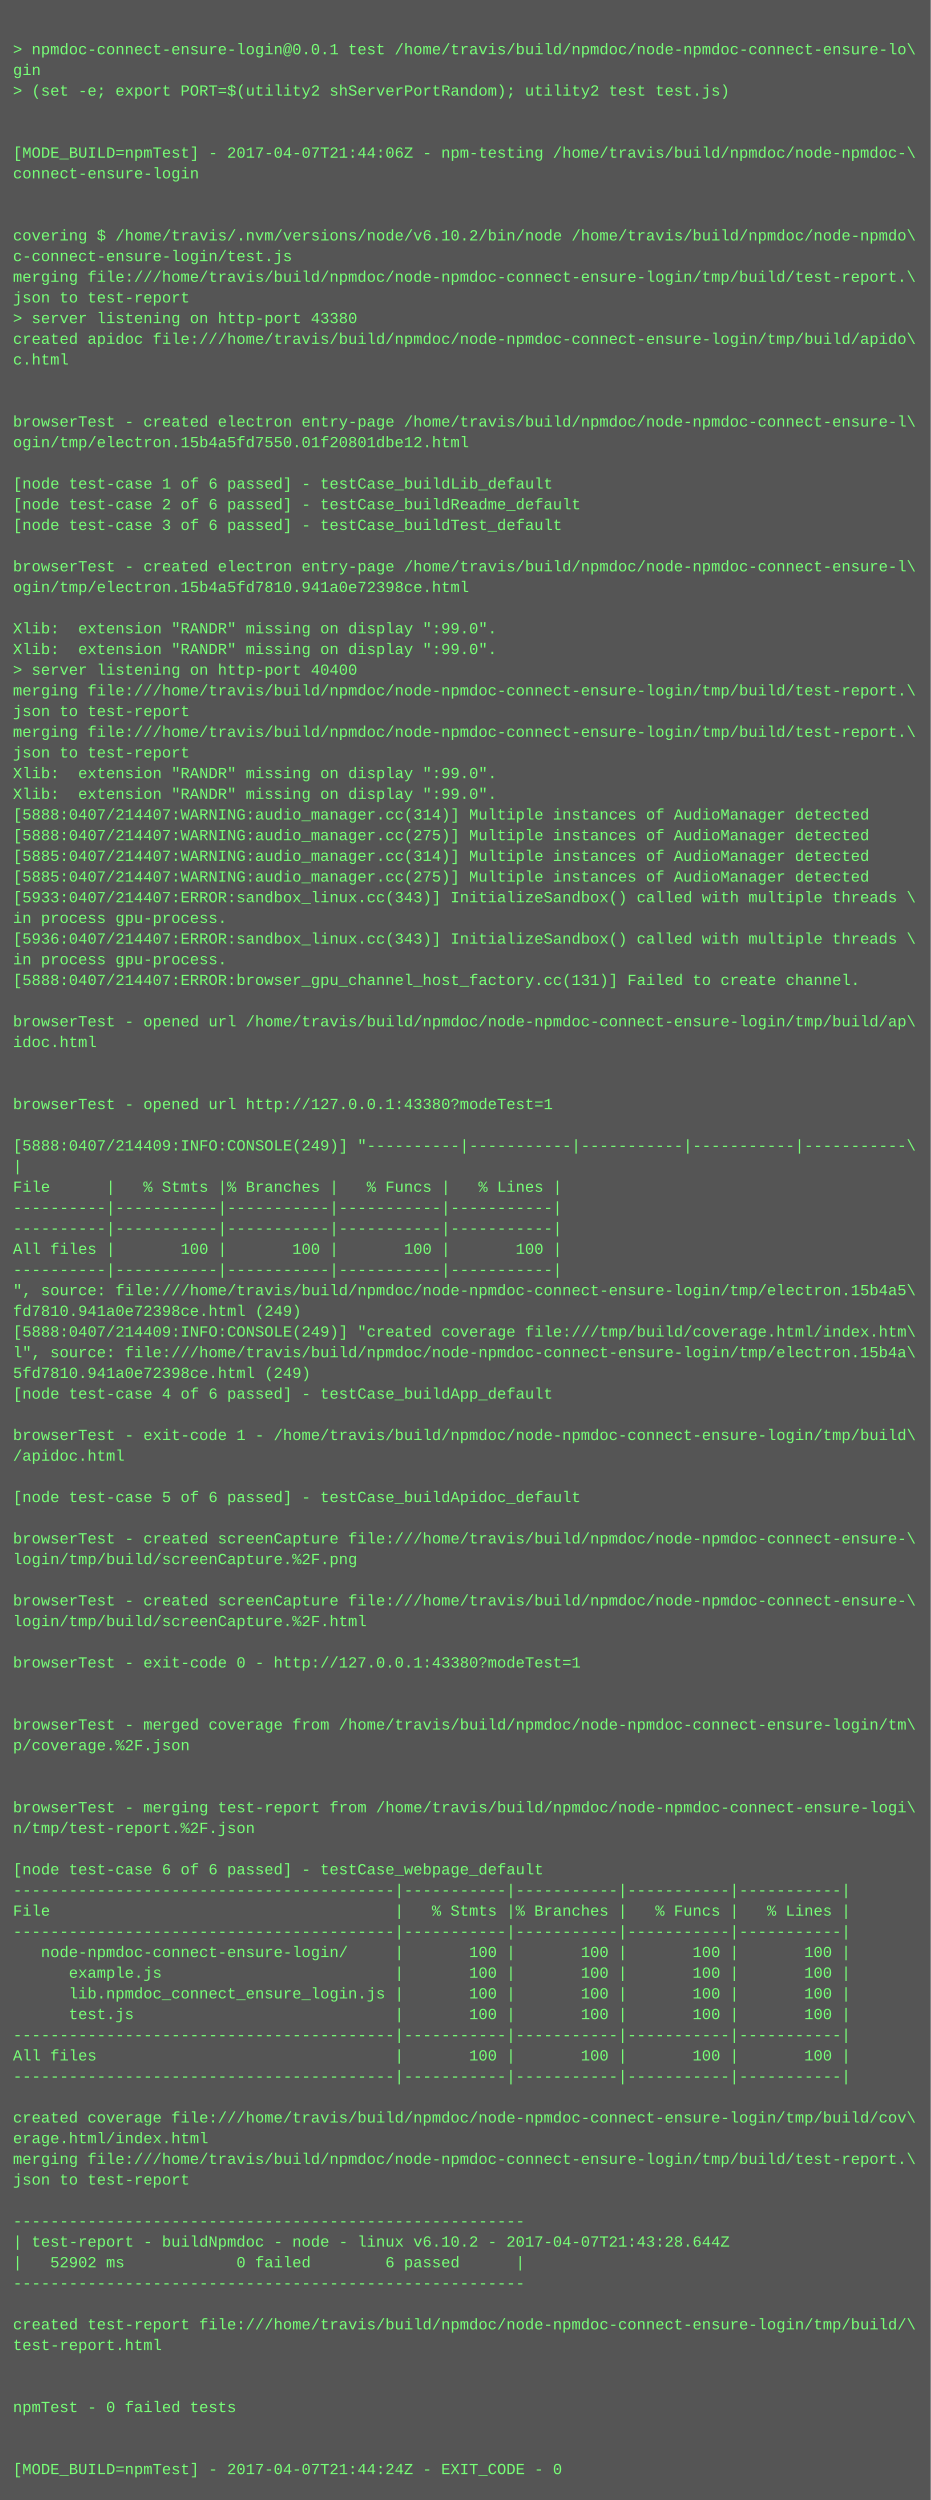
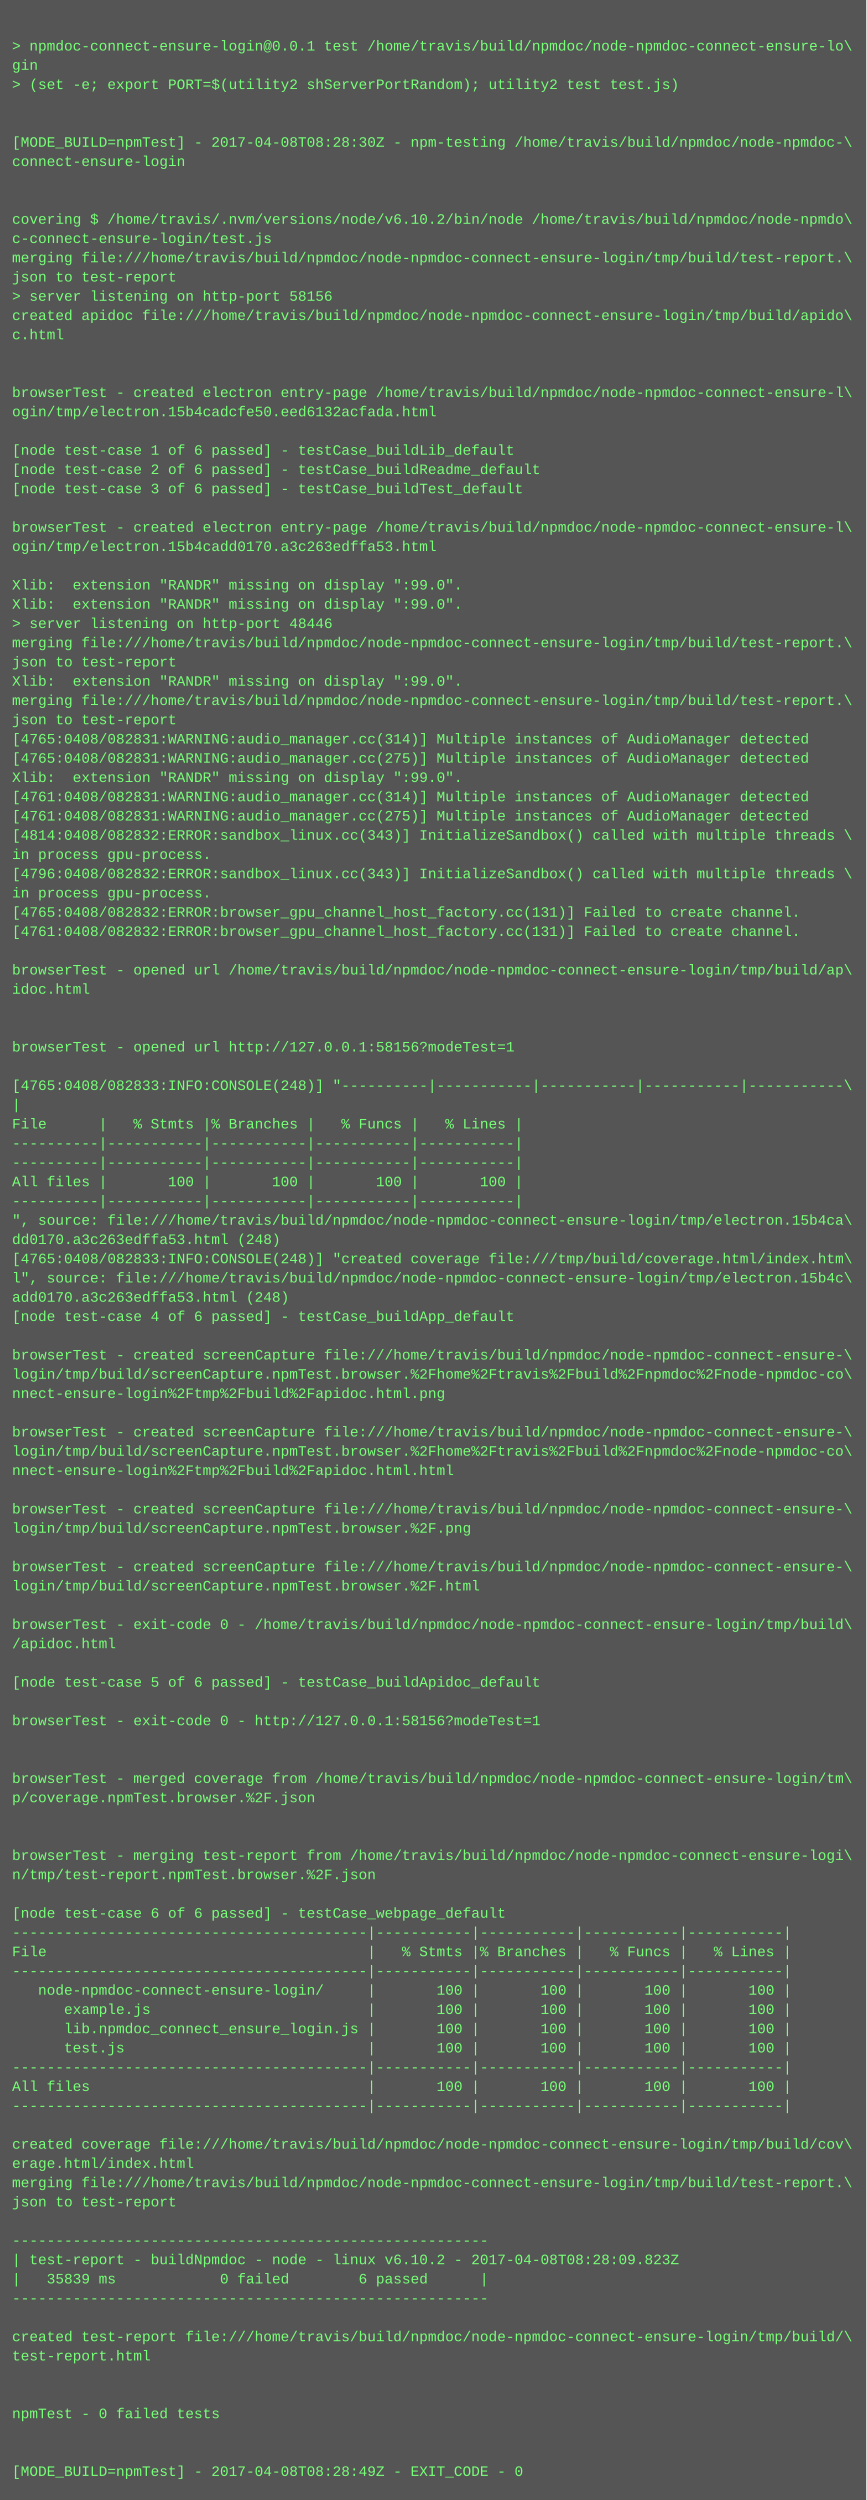
- <svg xmlns="http://www.w3.org/2000/svg" height="1934" width="720">
-   <rect height="1934" fill="#555" width="720" />
+ <svg xmlns="http://www.w3.org/2000/svg" height="2078" width="720">
+   <rect height="2078" fill="#555" width="720" />
  <text fill="#7f7" font-family="Courier New" font-size="12" xml:space="preserve">
    <tspan x="10" y="26" />
    <tspan x="10" y="42">&gt; npmdoc-connect-ensure-login@0.0.1 test /home/travis/build/npmdoc/node-npmdoc-connect-ensure-lo\</tspan>
    <tspan x="10" y="58">gin</tspan>
    <tspan x="10" y="74">&gt; (set -e; export PORT=$(utility2 shServerPortRandom); utility2 test test.js)</tspan>
    <tspan x="10" y="90" />
    <tspan x="10" y="106" />
-     <tspan x="10" y="122">[MODE_BUILD=npmTest] - 2017-04-07T21:44:06Z - npm-testing /home/travis/build/npmdoc/node-npmdoc-\</tspan>
+     <tspan x="10" y="122">[MODE_BUILD=npmTest] - 2017-04-08T08:28:30Z - npm-testing /home/travis/build/npmdoc/node-npmdoc-\</tspan>
    <tspan x="10" y="138">connect-ensure-login</tspan>
    <tspan x="10" y="154" />
    <tspan x="10" y="170" />
    <tspan x="10" y="186">covering $ /home/travis/.nvm/versions/node/v6.10.2/bin/node /home/travis/build/npmdoc/node-npmdo\</tspan>
    <tspan x="10" y="202">c-connect-ensure-login/test.js</tspan>
    <tspan x="10" y="218">merging file:///home/travis/build/npmdoc/node-npmdoc-connect-ensure-login/tmp/build/test-report.\</tspan>
    <tspan x="10" y="234">json to test-report</tspan>
-     <tspan x="10" y="250">&gt; server listening on http-port 43380</tspan>
+     <tspan x="10" y="250">&gt; server listening on http-port 58156</tspan>
    <tspan x="10" y="266">created apidoc file:///home/travis/build/npmdoc/node-npmdoc-connect-ensure-login/tmp/build/apido\</tspan>
    <tspan x="10" y="282">c.html</tspan>
    <tspan x="10" y="298" />
    <tspan x="10" y="314" />
    <tspan x="10" y="330">browserTest - created electron entry-page /home/travis/build/npmdoc/node-npmdoc-connect-ensure-l\</tspan>
-     <tspan x="10" y="346">ogin/tmp/electron.15b4a5fd7550.01f20801dbe12.html</tspan>
+     <tspan x="10" y="346">ogin/tmp/electron.15b4cadcfe50.eed6132acfada.html</tspan>
    <tspan x="10" y="362" />
    <tspan x="10" y="378">[node test-case 1 of 6 passed] - testCase_buildLib_default</tspan>
    <tspan x="10" y="394">[node test-case 2 of 6 passed] - testCase_buildReadme_default</tspan>
    <tspan x="10" y="410">[node test-case 3 of 6 passed] - testCase_buildTest_default</tspan>
    <tspan x="10" y="426" />
    <tspan x="10" y="442">browserTest - created electron entry-page /home/travis/build/npmdoc/node-npmdoc-connect-ensure-l\</tspan>
-     <tspan x="10" y="458">ogin/tmp/electron.15b4a5fd7810.941a0e72398ce.html</tspan>
+     <tspan x="10" y="458">ogin/tmp/electron.15b4cadd0170.a3c263edffa53.html</tspan>
    <tspan x="10" y="474" />
    <tspan x="10" y="490">Xlib:  extension "RANDR" missing on display ":99.0".</tspan>
    <tspan x="10" y="506">Xlib:  extension "RANDR" missing on display ":99.0".</tspan>
-     <tspan x="10" y="522">&gt; server listening on http-port 40400</tspan>
+     <tspan x="10" y="522">&gt; server listening on http-port 48446</tspan>
    <tspan x="10" y="538">merging file:///home/travis/build/npmdoc/node-npmdoc-connect-ensure-login/tmp/build/test-report.\</tspan>
    <tspan x="10" y="554">json to test-report</tspan>
-     <tspan x="10" y="570">merging file:///home/travis/build/npmdoc/node-npmdoc-connect-ensure-login/tmp/build/test-report.\</tspan>
-     <tspan x="10" y="586">json to test-report</tspan>
-     <tspan x="10" y="602">Xlib:  extension "RANDR" missing on display ":99.0".</tspan>
-     <tspan x="10" y="618">Xlib:  extension "RANDR" missing on display ":99.0".</tspan>
-     <tspan x="10" y="634">[5888:0407/214407:WARNING:audio_manager.cc(314)] Multiple instances of AudioManager detected</tspan>
-     <tspan x="10" y="650">[5888:0407/214407:WARNING:audio_manager.cc(275)] Multiple instances of AudioManager detected</tspan>
-     <tspan x="10" y="666">[5885:0407/214407:WARNING:audio_manager.cc(314)] Multiple instances of AudioManager detected</tspan>
-     <tspan x="10" y="682">[5885:0407/214407:WARNING:audio_manager.cc(275)] Multiple instances of AudioManager detected</tspan>
-     <tspan x="10" y="698">[5933:0407/214407:ERROR:sandbox_linux.cc(343)] InitializeSandbox() called with multiple threads \</tspan>
+     <tspan x="10" y="570">Xlib:  extension "RANDR" missing on display ":99.0".</tspan>
+     <tspan x="10" y="586">merging file:///home/travis/build/npmdoc/node-npmdoc-connect-ensure-login/tmp/build/test-report.\</tspan>
+     <tspan x="10" y="602">json to test-report</tspan>
+     <tspan x="10" y="618">[4765:0408/082831:WARNING:audio_manager.cc(314)] Multiple instances of AudioManager detected</tspan>
+     <tspan x="10" y="634">[4765:0408/082831:WARNING:audio_manager.cc(275)] Multiple instances of AudioManager detected</tspan>
+     <tspan x="10" y="650">Xlib:  extension "RANDR" missing on display ":99.0".</tspan>
+     <tspan x="10" y="666">[4761:0408/082831:WARNING:audio_manager.cc(314)] Multiple instances of AudioManager detected</tspan>
+     <tspan x="10" y="682">[4761:0408/082831:WARNING:audio_manager.cc(275)] Multiple instances of AudioManager detected</tspan>
+     <tspan x="10" y="698">[4814:0408/082832:ERROR:sandbox_linux.cc(343)] InitializeSandbox() called with multiple threads \</tspan>
    <tspan x="10" y="714">in process gpu-process. </tspan>
-     <tspan x="10" y="730">[5936:0407/214407:ERROR:sandbox_linux.cc(343)] InitializeSandbox() called with multiple threads \</tspan>
+     <tspan x="10" y="730">[4796:0408/082832:ERROR:sandbox_linux.cc(343)] InitializeSandbox() called with multiple threads \</tspan>
    <tspan x="10" y="746">in process gpu-process. </tspan>
-     <tspan x="10" y="762">[5888:0407/214407:ERROR:browser_gpu_channel_host_factory.cc(131)] Failed to create channel.</tspan>
-     <tspan x="10" y="778" />
-     <tspan x="10" y="794">browserTest - opened url /home/travis/build/npmdoc/node-npmdoc-connect-ensure-login/tmp/build/ap\</tspan>
-     <tspan x="10" y="810">idoc.html</tspan>
-     <tspan x="10" y="826" />
+     <tspan x="10" y="762">[4765:0408/082832:ERROR:browser_gpu_channel_host_factory.cc(131)] Failed to create channel.</tspan>
+     <tspan x="10" y="778">[4761:0408/082832:ERROR:browser_gpu_channel_host_factory.cc(131)] Failed to create channel.</tspan>
+     <tspan x="10" y="794" />
+     <tspan x="10" y="810">browserTest - opened url /home/travis/build/npmdoc/node-npmdoc-connect-ensure-login/tmp/build/ap\</tspan>
+     <tspan x="10" y="826">idoc.html</tspan>
    <tspan x="10" y="842" />
-     <tspan x="10" y="858">browserTest - opened url http://127.0.0.1:43380?modeTest=1</tspan>
-     <tspan x="10" y="874" />
-     <tspan x="10" y="890">[5888:0407/214409:INFO:CONSOLE(249)] "----------|-----------|-----------|-----------|-----------\</tspan>
-     <tspan x="10" y="906">|</tspan>
-     <tspan x="10" y="922">File      |   % Stmts |% Branches |   % Funcs |   % Lines |</tspan>
-     <tspan x="10" y="938">----------|-----------|-----------|-----------|-----------|</tspan>
+     <tspan x="10" y="858" />
+     <tspan x="10" y="874">browserTest - opened url http://127.0.0.1:58156?modeTest=1</tspan>
+     <tspan x="10" y="890" />
+     <tspan x="10" y="906">[4765:0408/082833:INFO:CONSOLE(248)] "----------|-----------|-----------|-----------|-----------\</tspan>
+     <tspan x="10" y="922">|</tspan>
+     <tspan x="10" y="938">File      |   % Stmts |% Branches |   % Funcs |   % Lines |</tspan>
    <tspan x="10" y="954">----------|-----------|-----------|-----------|-----------|</tspan>
-     <tspan x="10" y="970">All files |       100 |       100 |       100 |       100 |</tspan>
-     <tspan x="10" y="986">----------|-----------|-----------|-----------|-----------|</tspan>
-     <tspan x="10" y="1002">", source: file:///home/travis/build/npmdoc/node-npmdoc-connect-ensure-login/tmp/electron.15b4a5\</tspan>
-     <tspan x="10" y="1018">fd7810.941a0e72398ce.html (249)</tspan>
-     <tspan x="10" y="1034">[5888:0407/214409:INFO:CONSOLE(249)] "created coverage file:///tmp/build/coverage.html/index.htm\</tspan>
-     <tspan x="10" y="1050">l", source: file:///home/travis/build/npmdoc/node-npmdoc-connect-ensure-login/tmp/electron.15b4a\</tspan>
-     <tspan x="10" y="1066">5fd7810.941a0e72398ce.html (249)</tspan>
-     <tspan x="10" y="1082">[node test-case 4 of 6 passed] - testCase_buildApp_default</tspan>
-     <tspan x="10" y="1098" />
-     <tspan x="10" y="1114">browserTest - exit-code 1 - /home/travis/build/npmdoc/node-npmdoc-connect-ensure-login/tmp/build\</tspan>
-     <tspan x="10" y="1130">/apidoc.html</tspan>
-     <tspan x="10" y="1146" />
-     <tspan x="10" y="1162">[node test-case 5 of 6 passed] - testCase_buildApidoc_default</tspan>
+     <tspan x="10" y="970">----------|-----------|-----------|-----------|-----------|</tspan>
+     <tspan x="10" y="986">All files |       100 |       100 |       100 |       100 |</tspan>
+     <tspan x="10" y="1002">----------|-----------|-----------|-----------|-----------|</tspan>
+     <tspan x="10" y="1018">", source: file:///home/travis/build/npmdoc/node-npmdoc-connect-ensure-login/tmp/electron.15b4ca\</tspan>
+     <tspan x="10" y="1034">dd0170.a3c263edffa53.html (248)</tspan>
+     <tspan x="10" y="1050">[4765:0408/082833:INFO:CONSOLE(248)] "created coverage file:///tmp/build/coverage.html/index.htm\</tspan>
+     <tspan x="10" y="1066">l", source: file:///home/travis/build/npmdoc/node-npmdoc-connect-ensure-login/tmp/electron.15b4c\</tspan>
+     <tspan x="10" y="1082">add0170.a3c263edffa53.html (248)</tspan>
+     <tspan x="10" y="1098">[node test-case 4 of 6 passed] - testCase_buildApp_default</tspan>
+     <tspan x="10" y="1114" />
+     <tspan x="10" y="1130">browserTest - created screenCapture file:///home/travis/build/npmdoc/node-npmdoc-connect-ensure-\</tspan>
+     <tspan x="10" y="1146">login/tmp/build/screenCapture.npmTest.browser.%2Fhome%2Ftravis%2Fbuild%2Fnpmdoc%2Fnode-npmdoc-co\</tspan>
+     <tspan x="10" y="1162">nnect-ensure-login%2Ftmp%2Fbuild%2Fapidoc.html.png</tspan>
    <tspan x="10" y="1178" />
    <tspan x="10" y="1194">browserTest - created screenCapture file:///home/travis/build/npmdoc/node-npmdoc-connect-ensure-\</tspan>
-     <tspan x="10" y="1210">login/tmp/build/screenCapture.%2F.png</tspan>
-     <tspan x="10" y="1226" />
-     <tspan x="10" y="1242">browserTest - created screenCapture file:///home/travis/build/npmdoc/node-npmdoc-connect-ensure-\</tspan>
-     <tspan x="10" y="1258">login/tmp/build/screenCapture.%2F.html</tspan>
-     <tspan x="10" y="1274" />
-     <tspan x="10" y="1290">browserTest - exit-code 0 - http://127.0.0.1:43380?modeTest=1</tspan>
-     <tspan x="10" y="1306" />
-     <tspan x="10" y="1322" />
-     <tspan x="10" y="1338">browserTest - merged coverage from /home/travis/build/npmdoc/node-npmdoc-connect-ensure-login/tm\</tspan>
-     <tspan x="10" y="1354">p/coverage.%2F.json</tspan>
-     <tspan x="10" y="1370" />
+     <tspan x="10" y="1210">login/tmp/build/screenCapture.npmTest.browser.%2Fhome%2Ftravis%2Fbuild%2Fnpmdoc%2Fnode-npmdoc-co\</tspan>
+     <tspan x="10" y="1226">nnect-ensure-login%2Ftmp%2Fbuild%2Fapidoc.html.html</tspan>
+     <tspan x="10" y="1242" />
+     <tspan x="10" y="1258">browserTest - created screenCapture file:///home/travis/build/npmdoc/node-npmdoc-connect-ensure-\</tspan>
+     <tspan x="10" y="1274">login/tmp/build/screenCapture.npmTest.browser.%2F.png</tspan>
+     <tspan x="10" y="1290" />
+     <tspan x="10" y="1306">browserTest - created screenCapture file:///home/travis/build/npmdoc/node-npmdoc-connect-ensure-\</tspan>
+     <tspan x="10" y="1322">login/tmp/build/screenCapture.npmTest.browser.%2F.html</tspan>
+     <tspan x="10" y="1338" />
+     <tspan x="10" y="1354">browserTest - exit-code 0 - /home/travis/build/npmdoc/node-npmdoc-connect-ensure-login/tmp/build\</tspan>
+     <tspan x="10" y="1370">/apidoc.html</tspan>
    <tspan x="10" y="1386" />
-     <tspan x="10" y="1402">browserTest - merging test-report from /home/travis/build/npmdoc/node-npmdoc-connect-ensure-logi\</tspan>
-     <tspan x="10" y="1418">n/tmp/test-report.%2F.json</tspan>
-     <tspan x="10" y="1434" />
-     <tspan x="10" y="1450">[node test-case 6 of 6 passed] - testCase_webpage_default</tspan>
-     <tspan x="10" y="1466">-----------------------------------------|-----------|-----------|-----------|-----------|</tspan>
-     <tspan x="10" y="1482">File                                     |   % Stmts |% Branches |   % Funcs |   % Lines |</tspan>
-     <tspan x="10" y="1498">-----------------------------------------|-----------|-----------|-----------|-----------|</tspan>
-     <tspan x="10" y="1514">   node-npmdoc-connect-ensure-login/     |       100 |       100 |       100 |       100 |</tspan>
-     <tspan x="10" y="1530">      example.js                         |       100 |       100 |       100 |       100 |</tspan>
-     <tspan x="10" y="1546">      lib.npmdoc_connect_ensure_login.js |       100 |       100 |       100 |       100 |</tspan>
-     <tspan x="10" y="1562">      test.js                            |       100 |       100 |       100 |       100 |</tspan>
-     <tspan x="10" y="1578">-----------------------------------------|-----------|-----------|-----------|-----------|</tspan>
-     <tspan x="10" y="1594">All files                                |       100 |       100 |       100 |       100 |</tspan>
+     <tspan x="10" y="1402">[node test-case 5 of 6 passed] - testCase_buildApidoc_default</tspan>
+     <tspan x="10" y="1418" />
+     <tspan x="10" y="1434">browserTest - exit-code 0 - http://127.0.0.1:58156?modeTest=1</tspan>
+     <tspan x="10" y="1450" />
+     <tspan x="10" y="1466" />
+     <tspan x="10" y="1482">browserTest - merged coverage from /home/travis/build/npmdoc/node-npmdoc-connect-ensure-login/tm\</tspan>
+     <tspan x="10" y="1498">p/coverage.npmTest.browser.%2F.json</tspan>
+     <tspan x="10" y="1514" />
+     <tspan x="10" y="1530" />
+     <tspan x="10" y="1546">browserTest - merging test-report from /home/travis/build/npmdoc/node-npmdoc-connect-ensure-logi\</tspan>
+     <tspan x="10" y="1562">n/tmp/test-report.npmTest.browser.%2F.json</tspan>
+     <tspan x="10" y="1578" />
+     <tspan x="10" y="1594">[node test-case 6 of 6 passed] - testCase_webpage_default</tspan>
    <tspan x="10" y="1610">-----------------------------------------|-----------|-----------|-----------|-----------|</tspan>
-     <tspan x="10" y="1626" />
-     <tspan x="10" y="1642">created coverage file:///home/travis/build/npmdoc/node-npmdoc-connect-ensure-login/tmp/build/cov\</tspan>
-     <tspan x="10" y="1658">erage.html/index.html</tspan>
-     <tspan x="10" y="1674">merging file:///home/travis/build/npmdoc/node-npmdoc-connect-ensure-login/tmp/build/test-report.\</tspan>
-     <tspan x="10" y="1690">json to test-report</tspan>
-     <tspan x="10" y="1706" />
-     <tspan x="10" y="1722">-------------------------------------------------------</tspan>
-     <tspan x="10" y="1738">| test-report - buildNpmdoc - node - linux v6.10.2 - 2017-04-07T21:43:28.644Z</tspan>
-     <tspan x="10" y="1754">|   52902 ms            0 failed        6 passed      |</tspan>
-     <tspan x="10" y="1770">-------------------------------------------------------</tspan>
-     <tspan x="10" y="1786" />
-     <tspan x="10" y="1802">created test-report file:///home/travis/build/npmdoc/node-npmdoc-connect-ensure-login/tmp/build/\</tspan>
-     <tspan x="10" y="1818">test-report.html</tspan>
-     <tspan x="10" y="1834" />
+     <tspan x="10" y="1626">File                                     |   % Stmts |% Branches |   % Funcs |   % Lines |</tspan>
+     <tspan x="10" y="1642">-----------------------------------------|-----------|-----------|-----------|-----------|</tspan>
+     <tspan x="10" y="1658">   node-npmdoc-connect-ensure-login/     |       100 |       100 |       100 |       100 |</tspan>
+     <tspan x="10" y="1674">      example.js                         |       100 |       100 |       100 |       100 |</tspan>
+     <tspan x="10" y="1690">      lib.npmdoc_connect_ensure_login.js |       100 |       100 |       100 |       100 |</tspan>
+     <tspan x="10" y="1706">      test.js                            |       100 |       100 |       100 |       100 |</tspan>
+     <tspan x="10" y="1722">-----------------------------------------|-----------|-----------|-----------|-----------|</tspan>
+     <tspan x="10" y="1738">All files                                |       100 |       100 |       100 |       100 |</tspan>
+     <tspan x="10" y="1754">-----------------------------------------|-----------|-----------|-----------|-----------|</tspan>
+     <tspan x="10" y="1770" />
+     <tspan x="10" y="1786">created coverage file:///home/travis/build/npmdoc/node-npmdoc-connect-ensure-login/tmp/build/cov\</tspan>
+     <tspan x="10" y="1802">erage.html/index.html</tspan>
+     <tspan x="10" y="1818">merging file:///home/travis/build/npmdoc/node-npmdoc-connect-ensure-login/tmp/build/test-report.\</tspan>
+     <tspan x="10" y="1834">json to test-report</tspan>
    <tspan x="10" y="1850" />
-     <tspan x="10" y="1866">npmTest - 0 failed tests</tspan>
-     <tspan x="10" y="1882" />
-     <tspan x="10" y="1898" />
-     <tspan x="10" y="1914">[MODE_BUILD=npmTest] - 2017-04-07T21:44:24Z - EXIT_CODE - 0</tspan>
+     <tspan x="10" y="1866">-------------------------------------------------------</tspan>
+     <tspan x="10" y="1882">| test-report - buildNpmdoc - node - linux v6.10.2 - 2017-04-08T08:28:09.823Z</tspan>
+     <tspan x="10" y="1898">|   35839 ms            0 failed        6 passed      |</tspan>
+     <tspan x="10" y="1914">-------------------------------------------------------</tspan>
+     <tspan x="10" y="1930" />
+     <tspan x="10" y="1946">created test-report file:///home/travis/build/npmdoc/node-npmdoc-connect-ensure-login/tmp/build/\</tspan>
+     <tspan x="10" y="1962">test-report.html</tspan>
+     <tspan x="10" y="1978" />
+     <tspan x="10" y="1994" />
+     <tspan x="10" y="2010">npmTest - 0 failed tests</tspan>
+     <tspan x="10" y="2026" />
+     <tspan x="10" y="2042" />
+     <tspan x="10" y="2058">[MODE_BUILD=npmTest] - 2017-04-08T08:28:49Z - EXIT_CODE - 0</tspan>
  </text>
</svg>
